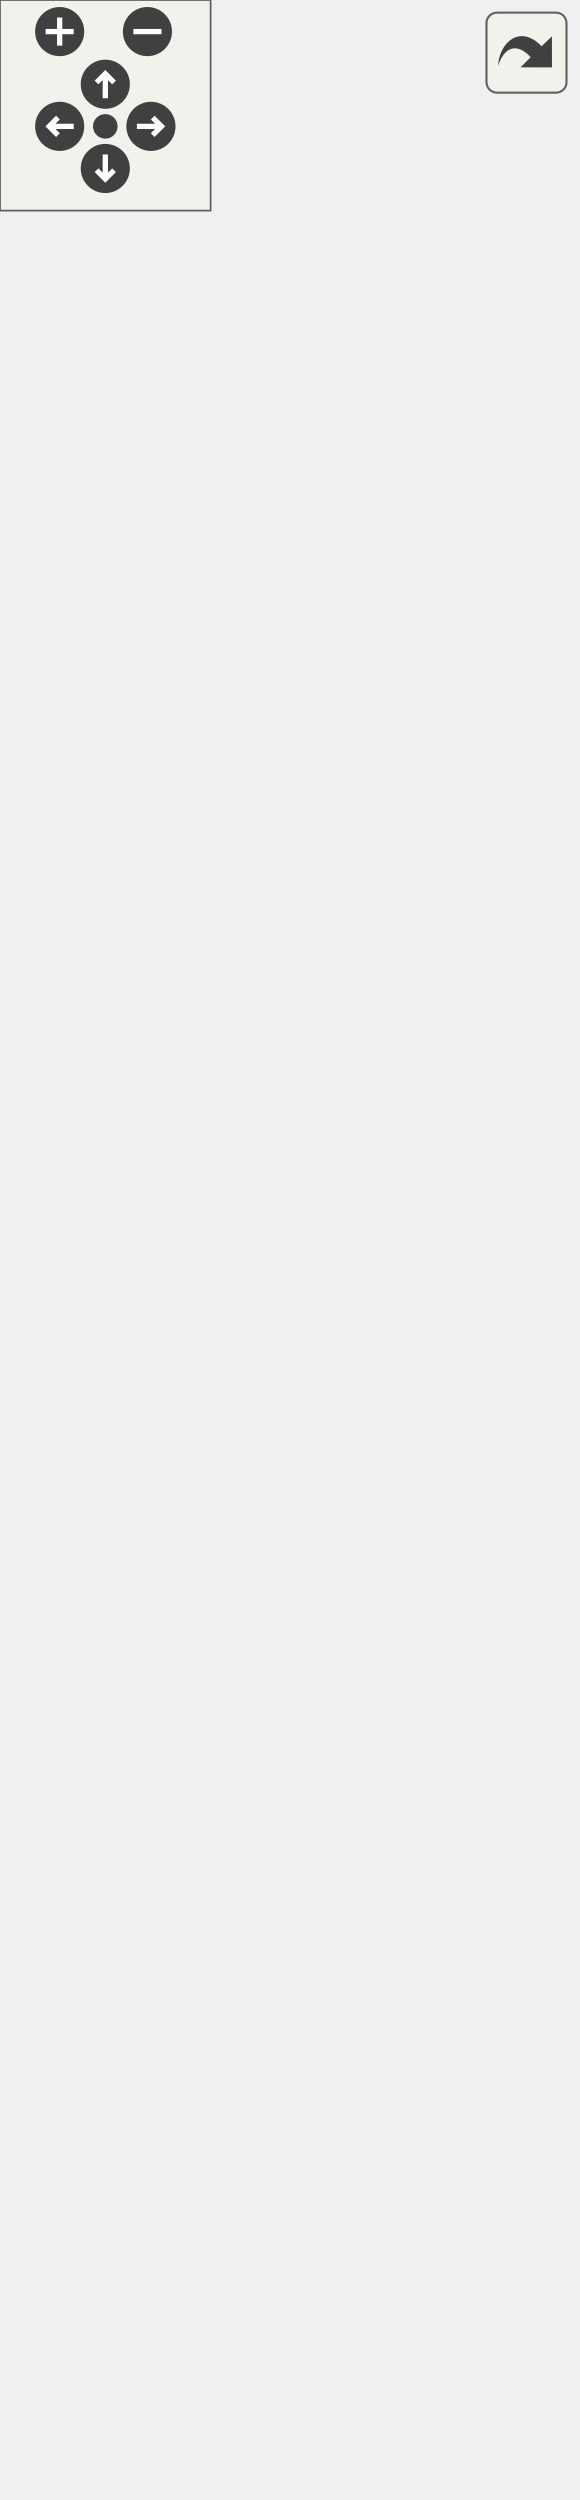
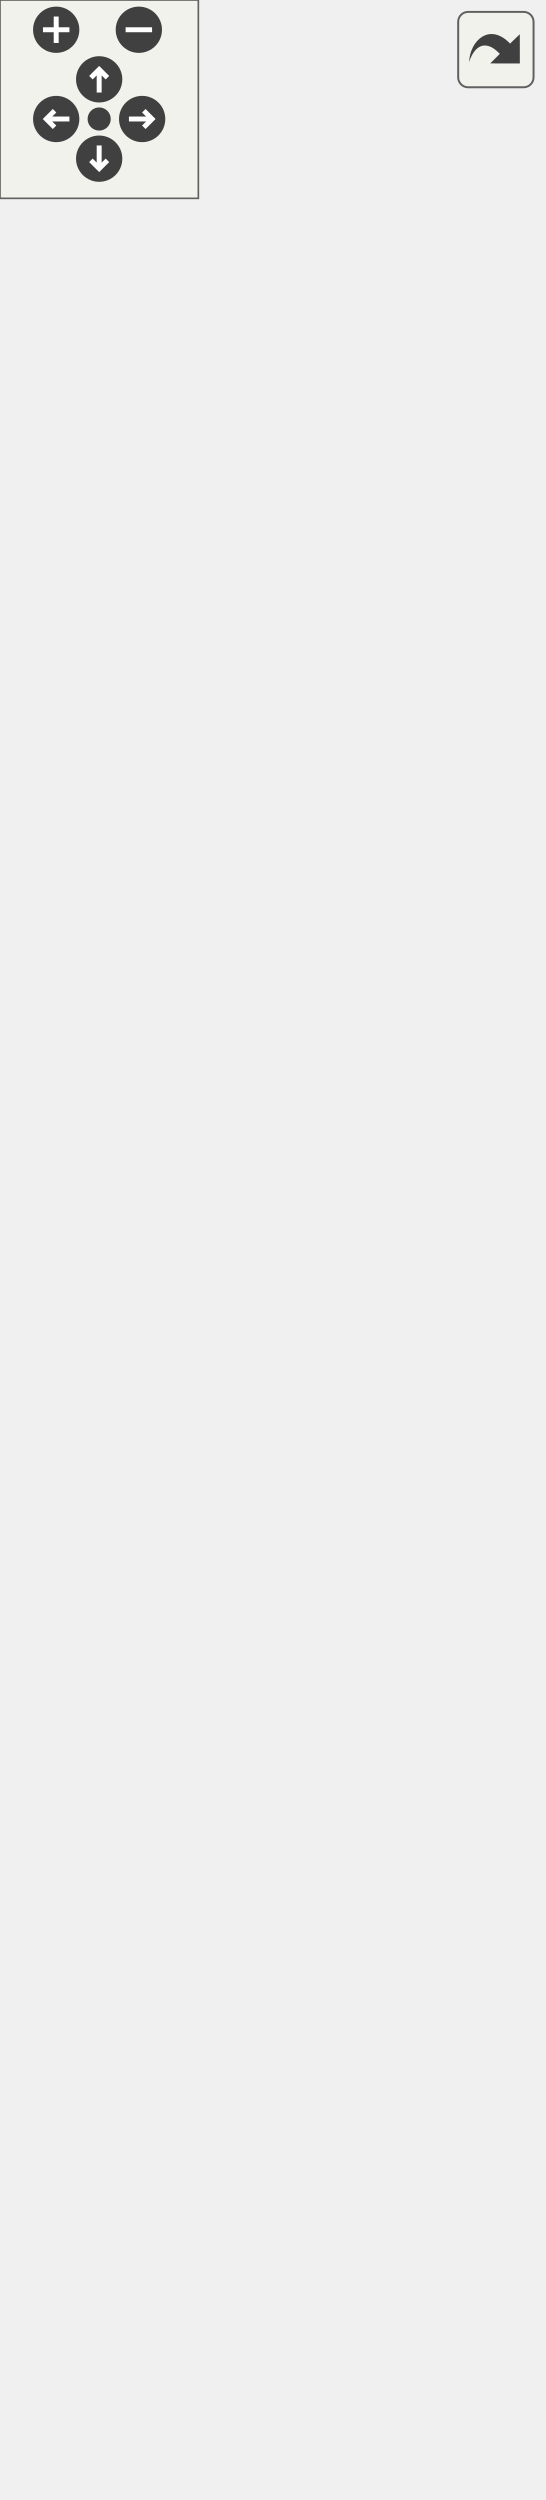
<svg xmlns="http://www.w3.org/2000/svg" xmlns:xlink="http://www.w3.org/1999/xlink" id="main" version="1.1" xml:space="preserve">
  <style type="text/css">
.edge:hover path { stroke: red; }
.edge:hover polygon { stroke: red; fill: red; }
</style>
  <defs>
    <circle id="rim" cx="0" cy="0" r="7" />
    <circle id="rim2" cx="0" cy="0" r="3.5" />
    <g id="zoomPlus">
      <use xlink:href="#rim" fill="#404040">
        <set attributeName="fill" to="#808080" begin="zoomplus.mouseover" end="zoomplus.mouseout" />
      </use>
      <path d="M-4,0h8M0,-4v8" fill="none" stroke="white" stroke-width="1.5" pointer-events="none" />
    </g>
    <g id="zoomMin">
      <use xlink:href="#rim" fill="#404040">
        <set attributeName="fill" to="#808080" begin="zoomminus.mouseover" end="zoomminus.mouseout" />
      </use>
      <path d="M-4,0h8" fill="none" stroke="white" stroke-width="1.5" pointer-events="none" />
    </g>
    <g id="dirArrow">
      <path fill="none" stroke="white" stroke-width="1.5" d="M0,-3.0v7 M-2.5,-0.5L0,-3.0L2.5,-0.5" />
    </g>
    <g id="resetDef">
      <use xlink:href="#rim2" fill="#404040">
        <set attributeName="fill" to="#808080" begin="reset.mouseover" end="reset.mouseout" />
      </use>
    </g>
  </defs>
  <svg id="graph" class="graph">
    <g id="viewport">
      <g id="node1" class="node">
        <g id="a_node1">
          <a xlink:title="Engine is a singleton class which is the core of the game.">
-             <polygon fill="#bfbfbf" stroke="black" points="0,-0.5 0,-651.5 164,-651.5 164,-0.5 0,-0.5" />
-             <text text-anchor="start" x="8" y="-639.5" font-family="Helvetica,sans-Serif" font-size="10.00">platformer_engine::</text>
-             <text text-anchor="middle" x="82" y="-628.5" font-family="Helvetica,sans-Serif" font-size="10.00">Engine</text>
-             <polyline fill="none" stroke="black" points="0,-621.5 164,-621.5 " />
-             <text text-anchor="middle" x="82" y="-609.5" font-family="Helvetica,sans-Serif" font-size="10.00"> </text>
-             <polyline fill="none" stroke="black" points="0,-602.5 164,-602.5 " />
-             <text text-anchor="start" x="8" y="-590.5" font-family="Helvetica,sans-Serif" font-size="10.00">+ Engine(Engine const</text>
-             <text text-anchor="start" x="8" y="-579.5" font-family="Helvetica,sans-Serif" font-size="10.00"> &amp;)=delete</text>
+             <polygon fill="#bfbfbf" stroke="black" points="0,-0.5 0,-695.5 164,-695.5 164,-0.5 0,-0.5" />
+             <text text-anchor="start" x="8" y="-683.5" font-family="Helvetica,sans-Serif" font-size="10.00">platformer_engine::</text>
+             <text text-anchor="middle" x="82" y="-672.5" font-family="Helvetica,sans-Serif" font-size="10.00">Engine</text>
+             <polyline fill="none" stroke="black" points="0,-665.5 164,-665.5 " />
+             <text text-anchor="middle" x="82" y="-653.5" font-family="Helvetica,sans-Serif" font-size="10.00"> </text>
+             <polyline fill="none" stroke="black" points="0,-646.5 164,-646.5 " />
+             <text text-anchor="start" x="8" y="-634.5" font-family="Helvetica,sans-Serif" font-size="10.00">+ Engine(Engine const</text>
+             <text text-anchor="start" x="8" y="-623.5" font-family="Helvetica,sans-Serif" font-size="10.00"> &amp;)=delete</text>
+             <text text-anchor="start" x="8" y="-612.5" font-family="Helvetica,sans-Serif" font-size="10.00">+ void operator=(Engine</text>
+             <text text-anchor="start" x="8" y="-601.5" font-family="Helvetica,sans-Serif" font-size="10.00"> const &amp;)=delete</text>
+             <text text-anchor="start" x="8" y="-590.5" font-family="Helvetica,sans-Serif" font-size="10.00">+ Engine(Engine &amp;&amp;)</text>
+             <text text-anchor="start" x="8" y="-579.5" font-family="Helvetica,sans-Serif" font-size="10.00">=delete</text>
            <text text-anchor="start" x="8" y="-568.5" font-family="Helvetica,sans-Serif" font-size="10.00">+ void operator=(Engine</text>
-             <text text-anchor="start" x="8" y="-557.5" font-family="Helvetica,sans-Serif" font-size="10.00"> const &amp;)=delete</text>
-             <text text-anchor="start" x="8" y="-546.5" font-family="Helvetica,sans-Serif" font-size="10.00">+ Engine(Engine &amp;&amp;)</text>
-             <text text-anchor="start" x="8" y="-535.5" font-family="Helvetica,sans-Serif" font-size="10.00">=delete</text>
-             <text text-anchor="start" x="8" y="-524.5" font-family="Helvetica,sans-Serif" font-size="10.00">+ void operator=(Engine</text>
-             <text text-anchor="start" x="8" y="-513.5" font-family="Helvetica,sans-Serif" font-size="10.00"> &amp;&amp;)=delete</text>
-             <text text-anchor="start" x="8" y="-502.5" font-family="Helvetica,sans-Serif" font-size="10.00">+ auto Init(int width,</text>
-             <text text-anchor="start" x="8" y="-491.5" font-family="Helvetica,sans-Serif" font-size="10.00"> int height, const std</text>
-             <text text-anchor="start" x="8" y="-480.5" font-family="Helvetica,sans-Serif" font-size="10.00">::string &amp;title, const</text>
-             <text text-anchor="start" x="8" y="-469.5" font-family="Helvetica,sans-Serif" font-size="10.00"> spic::Color &amp;color, bool</text>
-             <text text-anchor="start" x="8" y="-458.5" font-family="Helvetica,sans-Serif" font-size="10.00"> fullScreen, bool debugLogs</text>
-             <text text-anchor="start" x="8" y="-447.5" font-family="Helvetica,sans-Serif" font-size="10.00">=false) -&gt; bool</text>
-             <text text-anchor="start" x="8" y="-436.5" font-family="Helvetica,sans-Serif" font-size="10.00">+ void Start()</text>
-             <text text-anchor="start" x="8" y="-425.5" font-family="Helvetica,sans-Serif" font-size="10.00">+ void Render()</text>
-             <text text-anchor="start" x="8" y="-414.5" font-family="Helvetica,sans-Serif" font-size="10.00">+ void Update()</text>
-             <text text-anchor="start" x="8" y="-403.5" font-family="Helvetica,sans-Serif" font-size="10.00">+ void Events()</text>
-             <text text-anchor="start" x="8" y="-392.5" font-family="Helvetica,sans-Serif" font-size="10.00">+ void Quit()</text>
-             <text text-anchor="start" x="8" y="-381.5" font-family="Helvetica,sans-Serif" font-size="10.00">+ void QueueActiveScene</text>
-             <text text-anchor="start" x="8" y="-370.5" font-family="Helvetica,sans-Serif" font-size="10.00">(const std::string &amp;sceneName)</text>
-             <text text-anchor="start" x="8" y="-359.5" font-family="Helvetica,sans-Serif" font-size="10.00">+ auto GetActiveScene</text>
-             <text text-anchor="start" x="8" y="-348.5" font-family="Helvetica,sans-Serif" font-size="10.00">() -&gt; spic::Scene &amp;</text>
-             <text text-anchor="start" x="8" y="-337.5" font-family="Helvetica,sans-Serif" font-size="10.00">+ void AddScene(const</text>
-             <text text-anchor="start" x="8" y="-326.5" font-family="Helvetica,sans-Serif" font-size="10.00"> Scene &amp;scene, bool</text>
-             <text text-anchor="start" x="8" y="-315.5" font-family="Helvetica,sans-Serif" font-size="10.00"> isDefault=false)</text>
-             <text text-anchor="start" x="8" y="-304.5" font-family="Helvetica,sans-Serif" font-size="10.00">+ auto GetServerNetworkManager</text>
-             <text text-anchor="start" x="8" y="-293.5" font-family="Helvetica,sans-Serif" font-size="10.00">() -&gt; ServerNetworkManager &amp;</text>
-             <text text-anchor="start" x="8" y="-282.5" font-family="Helvetica,sans-Serif" font-size="10.00">+ auto GetClientNetworkManager</text>
-             <text text-anchor="start" x="8" y="-271.5" font-family="Helvetica,sans-Serif" font-size="10.00">() -&gt; ClientNetworkManager &amp;</text>
-             <text text-anchor="start" x="8" y="-260.5" font-family="Helvetica,sans-Serif" font-size="10.00">+ void HostServer(const</text>
-             <text text-anchor="start" x="8" y="-249.5" font-family="Helvetica,sans-Serif" font-size="10.00"> std::string &amp;sceneId,</text>
-             <text text-anchor="start" x="8" y="-238.5" font-family="Helvetica,sans-Serif" font-size="10.00"> int playerLimit, int port)</text>
-             <text text-anchor="start" x="8" y="-227.5" font-family="Helvetica,sans-Serif" font-size="10.00">+ void JoinServer(const</text>
-             <text text-anchor="start" x="8" y="-216.5" font-family="Helvetica,sans-Serif" font-size="10.00"> std::string &amp;ip, int port)</text>
-             <text text-anchor="start" x="8" y="-205.5" font-family="Helvetica,sans-Serif" font-size="10.00">+ auto GetFPS() -&gt; int</text>
-             <text text-anchor="start" x="8" y="-194.5" font-family="Helvetica,sans-Serif" font-size="10.00">+ auto GetLocalClientId</text>
-             <text text-anchor="start" x="8" y="-183.5" font-family="Helvetica,sans-Serif" font-size="10.00">() -&gt; const int</text>
-             <text text-anchor="start" x="8" y="-172.5" font-family="Helvetica,sans-Serif" font-size="10.00">+ auto GetNetworkingStatus</text>
-             <text text-anchor="start" x="8" y="-161.5" font-family="Helvetica,sans-Serif" font-size="10.00">() -&gt; const NetworkingStatus</text>
-             <text text-anchor="start" x="8" y="-150.5" font-family="Helvetica,sans-Serif" font-size="10.00">+ auto IsDebugLogsEnabled</text>
-             <text text-anchor="start" x="8" y="-139.5" font-family="Helvetica,sans-Serif" font-size="10.00">() const -&gt; bool</text>
-             <text text-anchor="start" x="8" y="-128.5" font-family="Helvetica,sans-Serif" font-size="10.00">+ void SetDebugLogsEnabled</text>
-             <text text-anchor="start" x="8" y="-117.5" font-family="Helvetica,sans-Serif" font-size="10.00">(bool enabled)</text>
-             <text text-anchor="start" x="8" y="-106.5" font-family="Helvetica,sans-Serif" font-size="10.00">+ auto GetWindow() -&gt;</text>
-             <text text-anchor="start" x="8" y="-95.5" font-family="Helvetica,sans-Serif" font-size="10.00"> Window &amp;</text>
+             <text text-anchor="start" x="8" y="-557.5" font-family="Helvetica,sans-Serif" font-size="10.00"> &amp;&amp;)=delete</text>
+             <text text-anchor="start" x="8" y="-546.5" font-family="Helvetica,sans-Serif" font-size="10.00">+ auto Init(int width,</text>
+             <text text-anchor="start" x="8" y="-535.5" font-family="Helvetica,sans-Serif" font-size="10.00"> int height, const std</text>
+             <text text-anchor="start" x="8" y="-524.5" font-family="Helvetica,sans-Serif" font-size="10.00">::string &amp;title, const</text>
+             <text text-anchor="start" x="8" y="-513.5" font-family="Helvetica,sans-Serif" font-size="10.00"> spic::Color &amp;color, bool</text>
+             <text text-anchor="start" x="8" y="-502.5" font-family="Helvetica,sans-Serif" font-size="10.00"> fullScreen, bool debugLogs</text>
+             <text text-anchor="start" x="8" y="-491.5" font-family="Helvetica,sans-Serif" font-size="10.00">=false) -&gt; bool</text>
+             <text text-anchor="start" x="8" y="-480.5" font-family="Helvetica,sans-Serif" font-size="10.00">+ void Start()</text>
+             <text text-anchor="start" x="8" y="-469.5" font-family="Helvetica,sans-Serif" font-size="10.00">+ void Render()</text>
+             <text text-anchor="start" x="8" y="-458.5" font-family="Helvetica,sans-Serif" font-size="10.00">+ void Update()</text>
+             <text text-anchor="start" x="8" y="-447.5" font-family="Helvetica,sans-Serif" font-size="10.00">+ void Events()</text>
+             <text text-anchor="start" x="8" y="-436.5" font-family="Helvetica,sans-Serif" font-size="10.00">+ void Quit()</text>
+             <text text-anchor="start" x="8" y="-425.5" font-family="Helvetica,sans-Serif" font-size="10.00">+ void QueueActiveScene</text>
+             <text text-anchor="start" x="8" y="-414.5" font-family="Helvetica,sans-Serif" font-size="10.00">(const std::string &amp;sceneName)</text>
+             <text text-anchor="start" x="8" y="-403.5" font-family="Helvetica,sans-Serif" font-size="10.00">+ auto GetActiveScene</text>
+             <text text-anchor="start" x="8" y="-392.5" font-family="Helvetica,sans-Serif" font-size="10.00">() -&gt; spic::Scene &amp;</text>
+             <text text-anchor="start" x="8" y="-381.5" font-family="Helvetica,sans-Serif" font-size="10.00">+ void AddScene(const</text>
+             <text text-anchor="start" x="8" y="-370.5" font-family="Helvetica,sans-Serif" font-size="10.00"> Scene &amp;scene, bool</text>
+             <text text-anchor="start" x="8" y="-359.5" font-family="Helvetica,sans-Serif" font-size="10.00"> isDefault=false)</text>
+             <text text-anchor="start" x="8" y="-348.5" font-family="Helvetica,sans-Serif" font-size="10.00">+ auto GetServerNetworkManager</text>
+             <text text-anchor="start" x="8" y="-337.5" font-family="Helvetica,sans-Serif" font-size="10.00">() -&gt; ServerNetworkManager &amp;</text>
+             <text text-anchor="start" x="8" y="-326.5" font-family="Helvetica,sans-Serif" font-size="10.00">+ auto GetClientNetworkManager</text>
+             <text text-anchor="start" x="8" y="-315.5" font-family="Helvetica,sans-Serif" font-size="10.00">() -&gt; ClientNetworkManager &amp;</text>
+             <text text-anchor="start" x="8" y="-304.5" font-family="Helvetica,sans-Serif" font-size="10.00">+ void HostServer(const</text>
+             <text text-anchor="start" x="8" y="-293.5" font-family="Helvetica,sans-Serif" font-size="10.00"> std::string &amp;sceneId,</text>
+             <text text-anchor="start" x="8" y="-282.5" font-family="Helvetica,sans-Serif" font-size="10.00"> int playerLimit, int port)</text>
+             <text text-anchor="start" x="8" y="-271.5" font-family="Helvetica,sans-Serif" font-size="10.00">+ void JoinServer(const</text>
+             <text text-anchor="start" x="8" y="-260.5" font-family="Helvetica,sans-Serif" font-size="10.00"> std::string &amp;ip, int port)</text>
+             <text text-anchor="start" x="8" y="-249.5" font-family="Helvetica,sans-Serif" font-size="10.00">+ auto GetFPS() -&gt; int</text>
+             <text text-anchor="start" x="8" y="-238.5" font-family="Helvetica,sans-Serif" font-size="10.00">+ auto GetLocalClientId</text>
+             <text text-anchor="start" x="8" y="-227.5" font-family="Helvetica,sans-Serif" font-size="10.00">() -&gt; const int</text>
+             <text text-anchor="start" x="8" y="-216.5" font-family="Helvetica,sans-Serif" font-size="10.00">+ auto GetNetworkingStatus</text>
+             <text text-anchor="start" x="8" y="-205.5" font-family="Helvetica,sans-Serif" font-size="10.00">() -&gt; const NetworkingStatus</text>
+             <text text-anchor="start" x="8" y="-194.5" font-family="Helvetica,sans-Serif" font-size="10.00">+ auto IsDebugLogsEnabled</text>
+             <text text-anchor="start" x="8" y="-183.5" font-family="Helvetica,sans-Serif" font-size="10.00">() const -&gt; bool</text>
+             <text text-anchor="start" x="8" y="-172.5" font-family="Helvetica,sans-Serif" font-size="10.00">+ void SetDebugLogsEnabled</text>
+             <text text-anchor="start" x="8" y="-161.5" font-family="Helvetica,sans-Serif" font-size="10.00">(bool enabled)</text>
+             <text text-anchor="start" x="8" y="-150.5" font-family="Helvetica,sans-Serif" font-size="10.00">+ auto GetWindow() -&gt;</text>
+             <text text-anchor="start" x="8" y="-139.5" font-family="Helvetica,sans-Serif" font-size="10.00"> Window &amp;</text>
+             <text text-anchor="start" x="8" y="-128.5" font-family="Helvetica,sans-Serif" font-size="10.00">+ void SetSpeedMultiplier</text>
+             <text text-anchor="start" x="8" y="-117.5" font-family="Helvetica,sans-Serif" font-size="10.00">(double newSpeedMultiplier)</text>
+             <text text-anchor="start" x="8" y="-106.5" font-family="Helvetica,sans-Serif" font-size="10.00">+ double GetSpeedMultiplier</text>
+             <text text-anchor="start" x="8" y="-95.5" font-family="Helvetica,sans-Serif" font-size="10.00">() const</text>
            <text text-anchor="start" x="8" y="-84.5" font-family="Helvetica,sans-Serif" font-size="10.00">+ auto GetDefaultSceneName</text>
            <text text-anchor="start" x="8" y="-73.5" font-family="Helvetica,sans-Serif" font-size="10.00">() -&gt; std::string</text>
            <text text-anchor="start" x="8" y="-62.5" font-family="Helvetica,sans-Serif" font-size="10.00">+ auto GetDataManager</text>
            <text text-anchor="start" x="8" y="-51.5" font-family="Helvetica,sans-Serif" font-size="10.00">() -&gt; DataStorageManager &amp;</text>
            <text text-anchor="start" x="8" y="-40.5" font-family="Helvetica,sans-Serif" font-size="10.00">+ const std::optional</text>
            <text text-anchor="start" x="8" y="-29.5" font-family="Helvetica,sans-Serif" font-size="10.00">&lt; std::string &gt; GetQueuedScene()</text>
            <text text-anchor="start" x="8" y="-18.5" font-family="Helvetica,sans-Serif" font-size="10.00">+ static auto GetInstance</text>
            <text text-anchor="start" x="8" y="-7.5" font-family="Helvetica,sans-Serif" font-size="10.00">() -&gt; Engine &amp;</text>
          </a>
        </g>
      </g>
    </g>
  </svg>
  <g id="navigator" transform="translate(0 0)" fill="#404254">
    <rect fill="#f2f5e9" fill-opacity="0.5" stroke="#606060" stroke-width=".5" x="0" y="0" width="60" height="60" />
    <use id="zoomplus" xlink:href="#zoomPlus" x="17" y="9" />
    <use id="zoomminus" xlink:href="#zoomMin" x="42" y="9" />
    <use id="reset" xlink:href="#resetDef" x="30" y="36" />
    <g id="arrowUp" xlink:href="#dirArrow" transform="translate(30 24)">
      <use xlink:href="#rim" fill="#404040">
        <set attributeName="fill" to="#808080" begin="arrowUp.mouseover" end="arrowUp.mouseout" />
      </use>
      <path fill="none" stroke="white" stroke-width="1.5" d="M0,-3.0v7 M-2.5,-0.5L0,-3.0L2.5,-0.5" />
    </g>
    <g id="arrowRight" xlink:href="#dirArrow" transform="rotate(90) translate(36 -43)">
      <use xlink:href="#rim" fill="#404040">
        <set attributeName="fill" to="#808080" begin="arrowRight.mouseover" end="arrowRight.mouseout" />
      </use>
      <path fill="none" stroke="white" stroke-width="1.5" d="M0,-3.0v7 M-2.5,-0.5L0,-3.0L2.5,-0.5" />
    </g>
    <g id="arrowDown" xlink:href="#dirArrow" transform="rotate(180) translate(-30 -48)">
      <use xlink:href="#rim" fill="#404040">
        <set attributeName="fill" to="#808080" begin="arrowDown.mouseover" end="arrowDown.mouseout" />
      </use>
      <path fill="none" stroke="white" stroke-width="1.5" d="M0,-3.0v7 M-2.5,-0.5L0,-3.0L2.5,-0.5" />
    </g>
    <g id="arrowLeft" xlink:href="#dirArrow" transform="rotate(270) translate(-36 17)">
      <use xlink:href="#rim" fill="#404040">
        <set attributeName="fill" to="#808080" begin="arrowLeft.mouseover" end="arrowLeft.mouseout" />
      </use>
      <path fill="none" stroke="white" stroke-width="1.5" d="M0,-3.0v7 M-2.5,-0.5L0,-3.0L2.5,-0.5" />
    </g>
  </g>
  <svg viewBox="0 0 15 15" width="100%" height="30px" preserveAspectRatio="xMaxYMin meet">
    <g id="arrow_out" transform="scale(0.3 0.3)">
      <a xlink:href="classplatformer__engine_1_1Engine__coll__graph_org.svg" target="_base">
        <rect id="button" ry="5" rx="5" y="6" x="6" height="38" width="38" fill="#f2f5e9" fill-opacity="0.5" stroke="#606060" stroke-width="1.0" />
        <path id="arrow" d="M 11.5,31.437 C 11.94,20.098 22.043,11.323 32.159,21.979 L 37.069,17.246 C 37.069,17.246 37.088,32 37.088,32 L 22.16,31.978 C 22.16,31.978 26.998,27.14 26.998,27.14 C 18.529,18.264 13.292,25.23 11.5,31.437 z" style="fill:#404040;" />
      </a>
    </g>
  </svg>
</svg>
